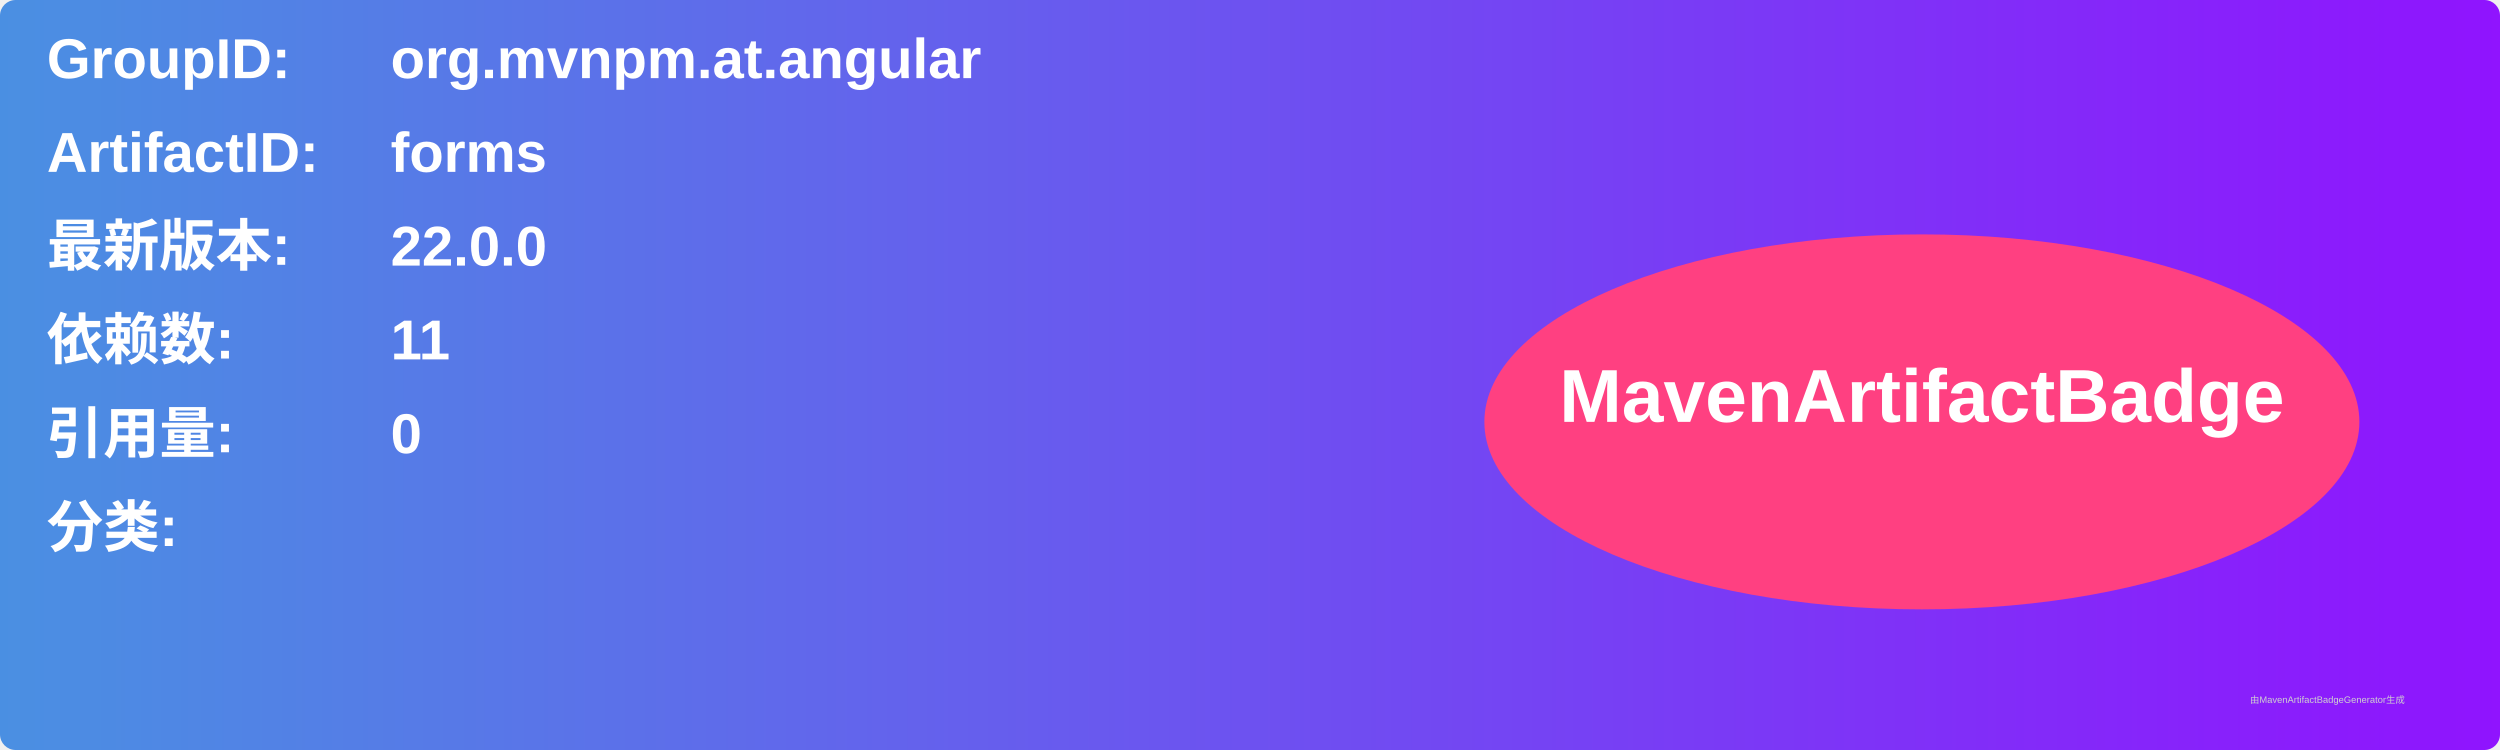
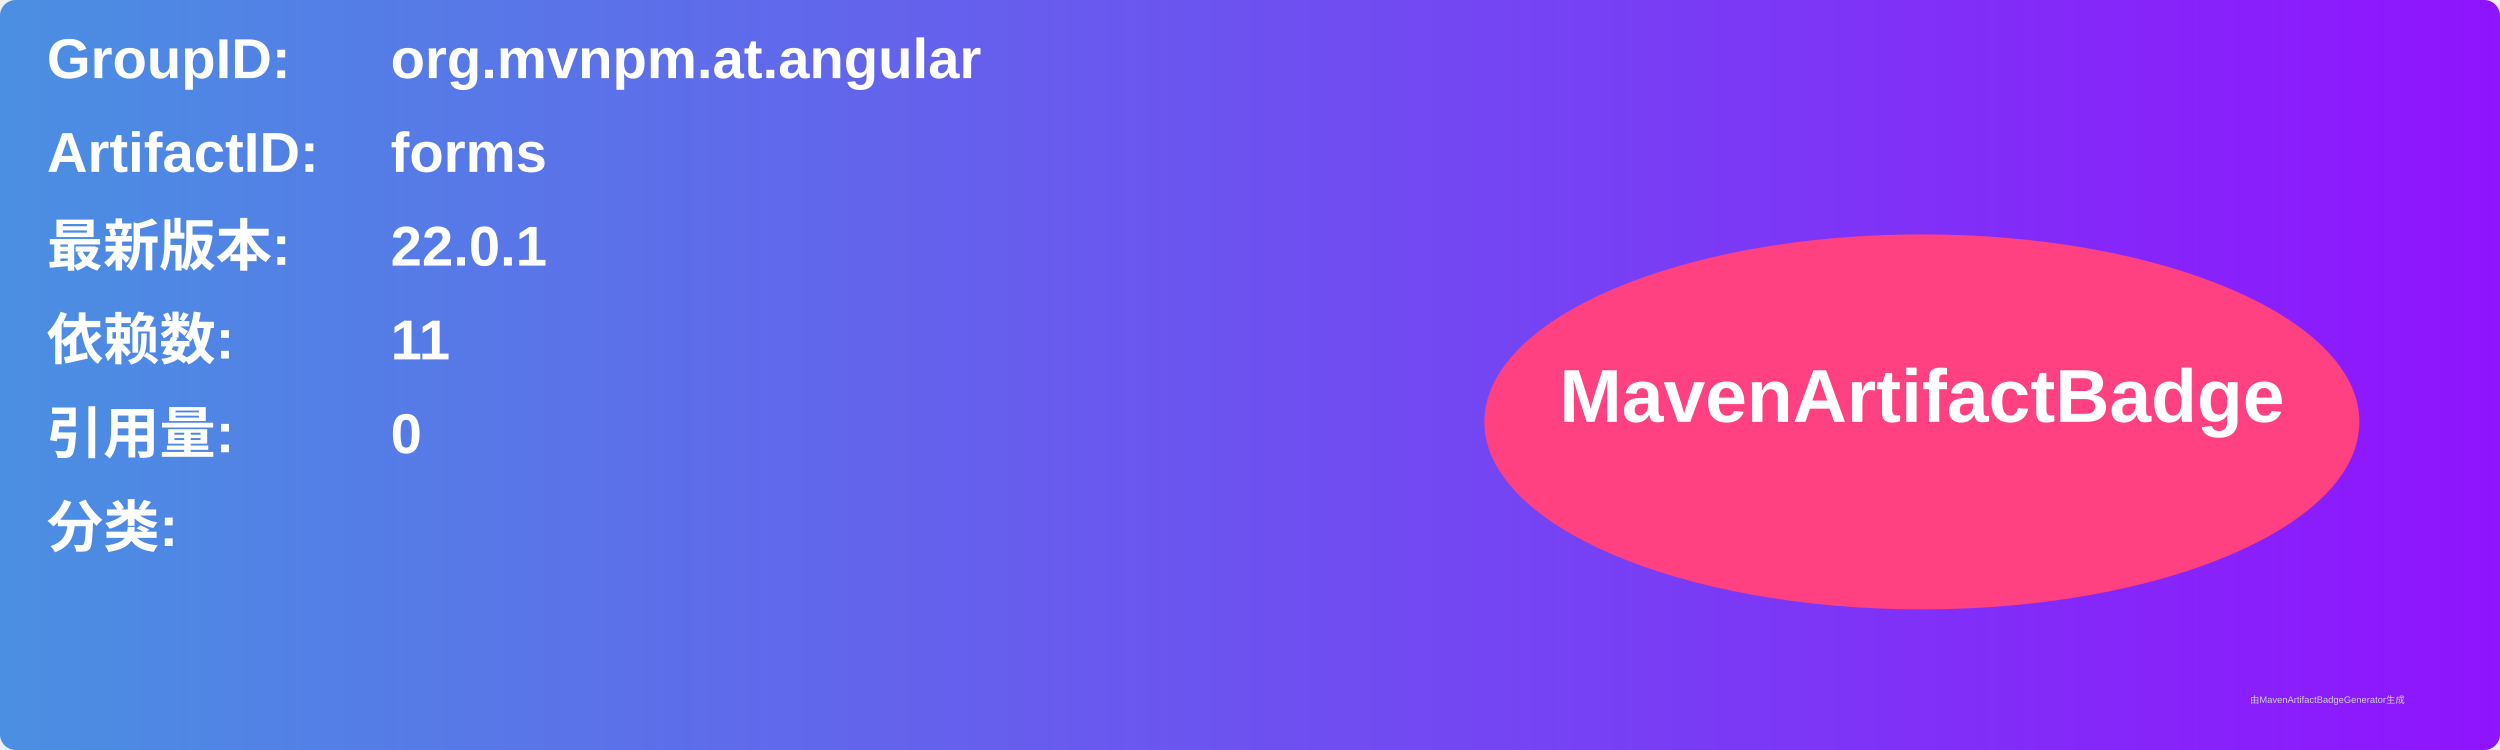
<svg xmlns="http://www.w3.org/2000/svg" width="800" height="240" viewBox="0 0 800 240">
  <linearGradient id="grad" x1="0%" y1="0%" x2="100%" y2="0%">
    <stop offset="0%" stop-color="#4a90e2" />
    <stop offset="100%" stop-color="#9013fe" />
  </linearGradient>
  <rect width="100%" height="100%" rx="5" ry="5" fill="url(#grad)" />
  <g transform="translate(15, 15)">
    <text x="0" y="10" font-family="Arial" font-size="18" fill="white" font-weight="bold" width="260">GroupID:</text>
    <text x="110" y="10" font-family="Arial" font-size="18" fill="white" font-weight="bold" width="460">org.mvnpm.at.angular</text>
    <text x="0" y="40" font-family="Arial" font-size="18" fill="white" font-weight="bold" width="260">ArtifactID:</text>
    <text x="110" y="40" font-family="Arial" font-size="18" fill="white" font-weight="bold" width="460">forms</text>
    <text x="0" y="70" font-family="Arial" font-size="18" fill="white" font-weight="bold">最新版本:</text>
    <text x="110" y="70" font-family="Arial" font-size="18" fill="white" font-weight="bold">
-       <tspan font-weight="bold">22.0.0</tspan>
+       <tspan font-weight="bold">22.0.1</tspan>
    </text>
    <text x="0" y="100" font-family="Arial" font-size="18" fill="white" font-weight="bold">依赖数: </text>
    <text x="110" y="100" font-family="Arial" font-size="18" fill="white">
      <tspan font-weight="bold">11</tspan>
    </text>
    <text x="0" y="130" font-family="Arial" font-size="18" fill="white" font-weight="bold">引用量: </text>
    <text x="110" y="130" font-family="Arial" font-size="18" fill="white">
      <tspan font-weight="bold">0</tspan>
    </text>
    <text x="0" y="160" font-family="Arial" font-size="18" fill="white" font-weight="bold">分类:</text>
    <text x="10" y="190" font-family="Arial" font-size="10" fill="white">
      <tspan font-weight="bold" />
    </text>
    <ellipse cx="600" cy="120" rx="140" ry="60" fill="#ff4081" />
    <text x="600" y="120" text-anchor="middle" font-family="Arial" font-size="24" fill="white" font-weight="bold">MavenArtifactBadge</text>
  </g>
  <text x="720" y="225" font-family="Arial" font-size="3" fill="#d0d0d0">由MavenArtifactBadgeGenerator生成</text>
</svg>
